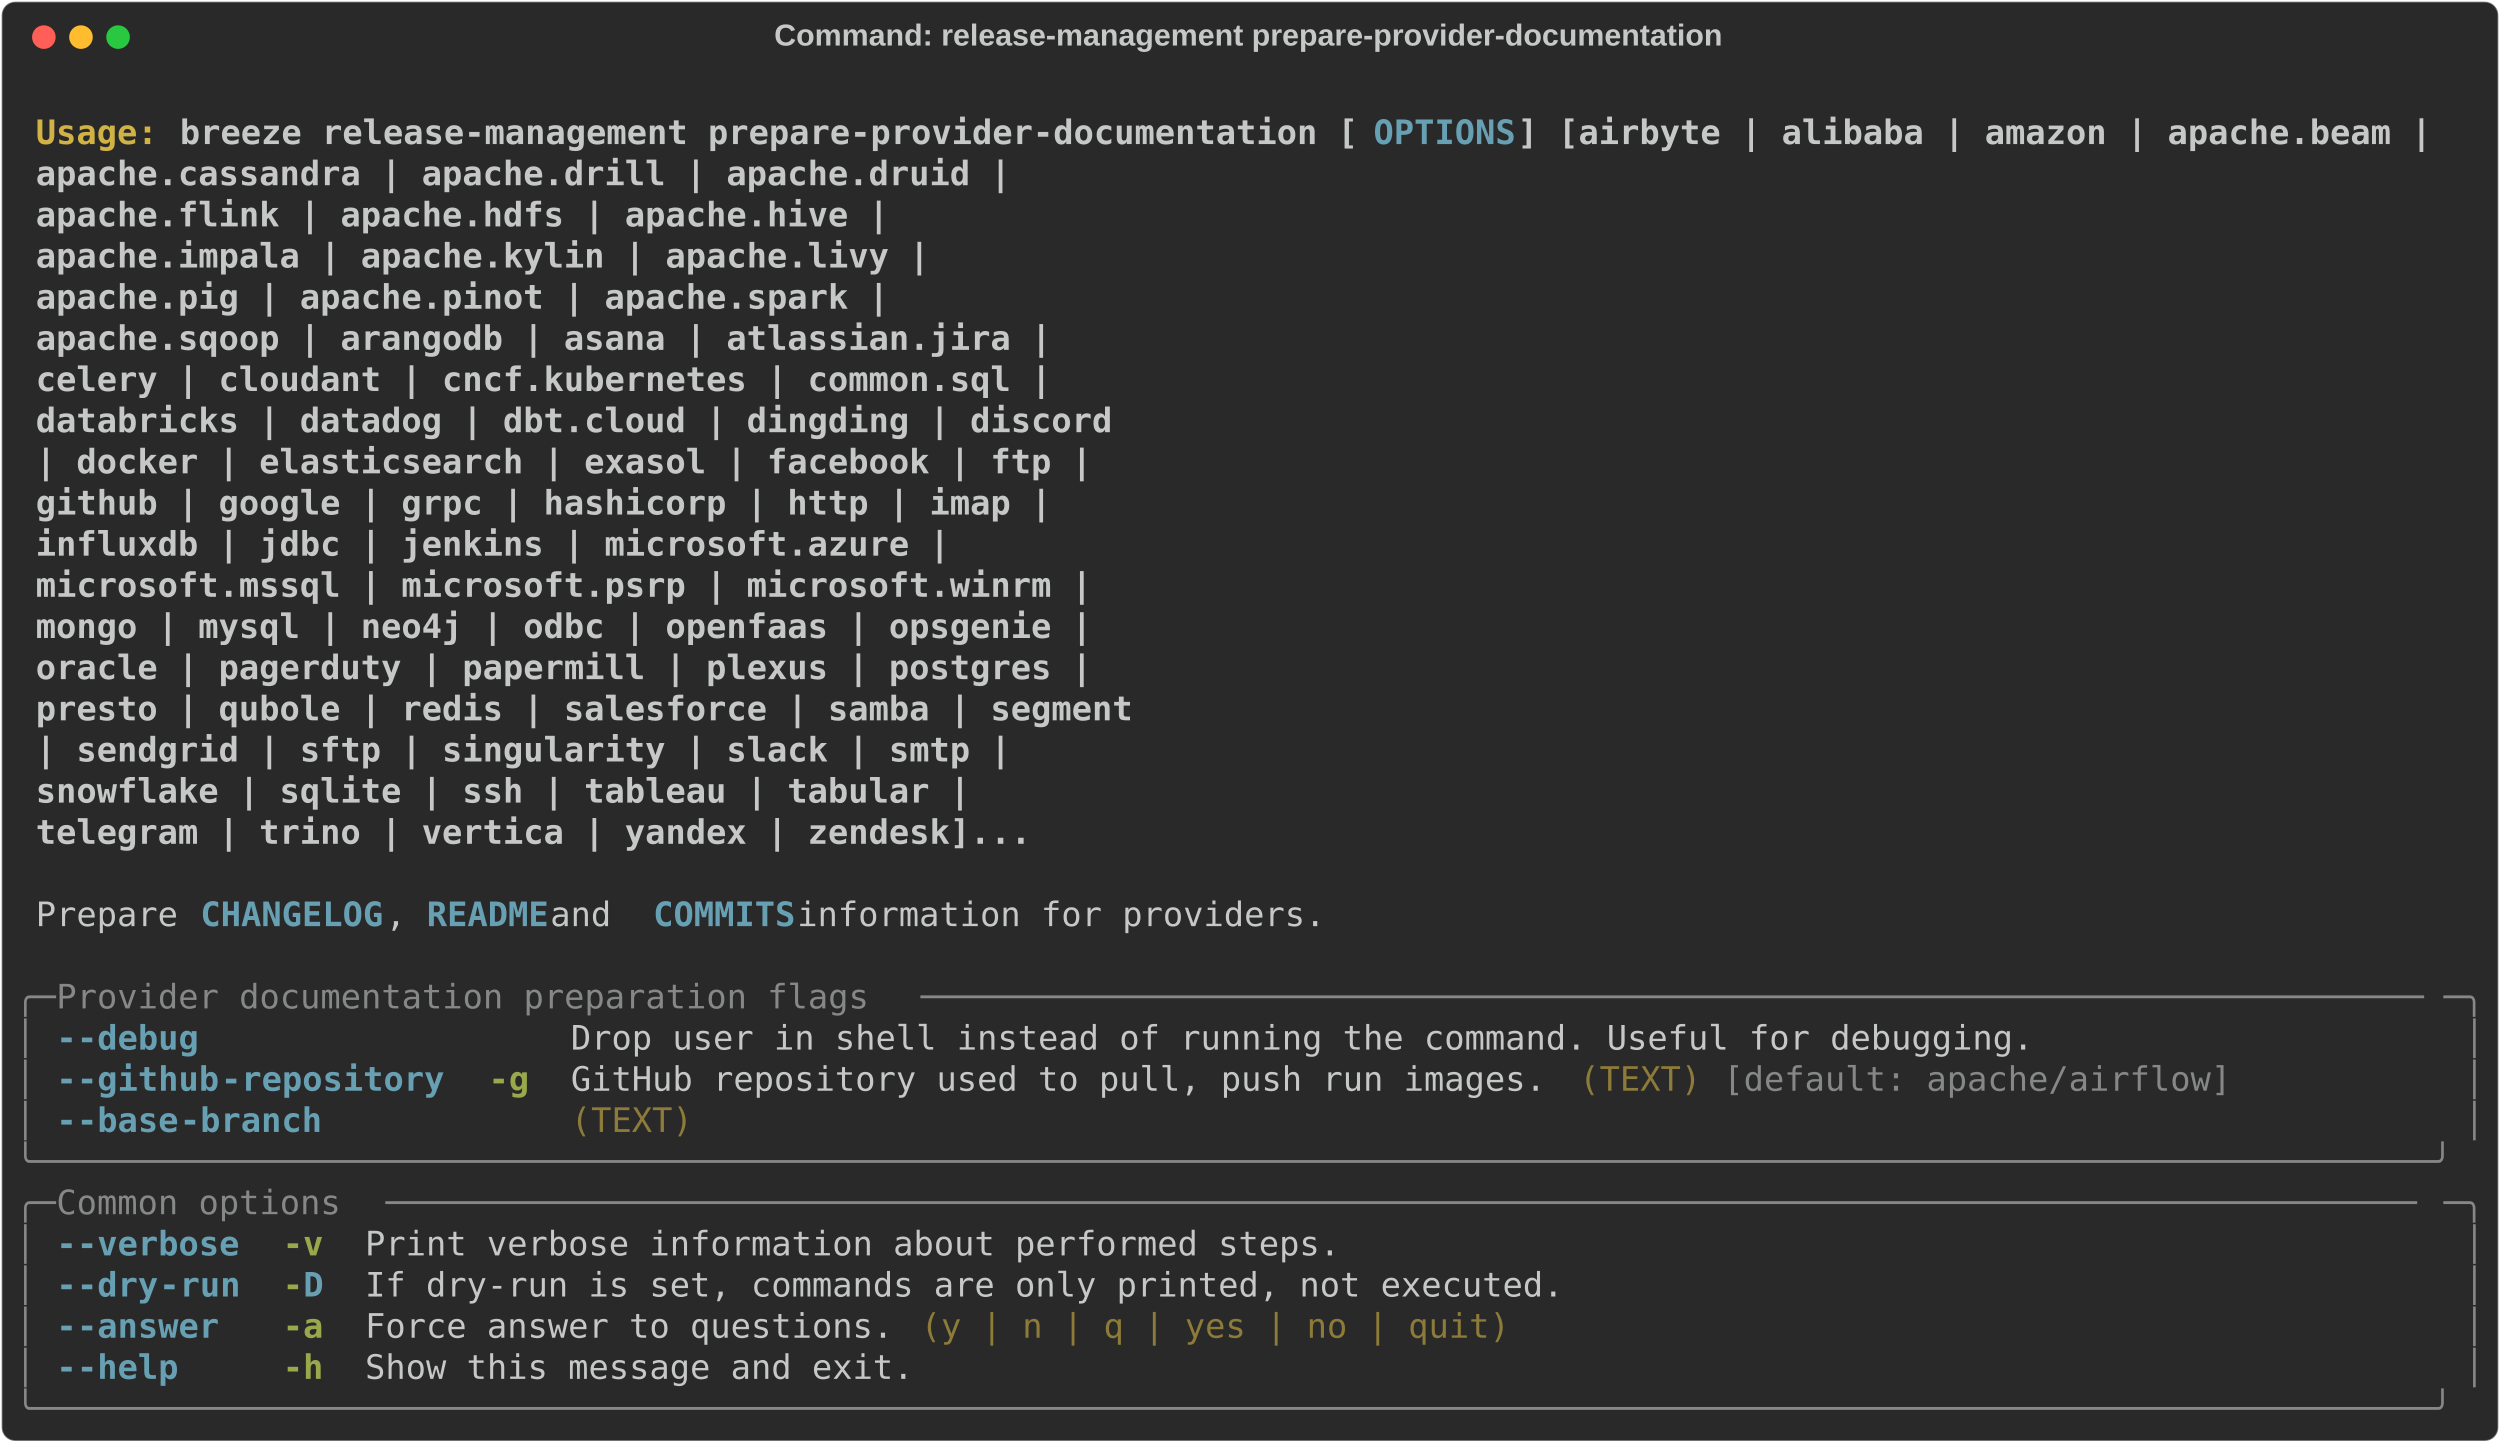
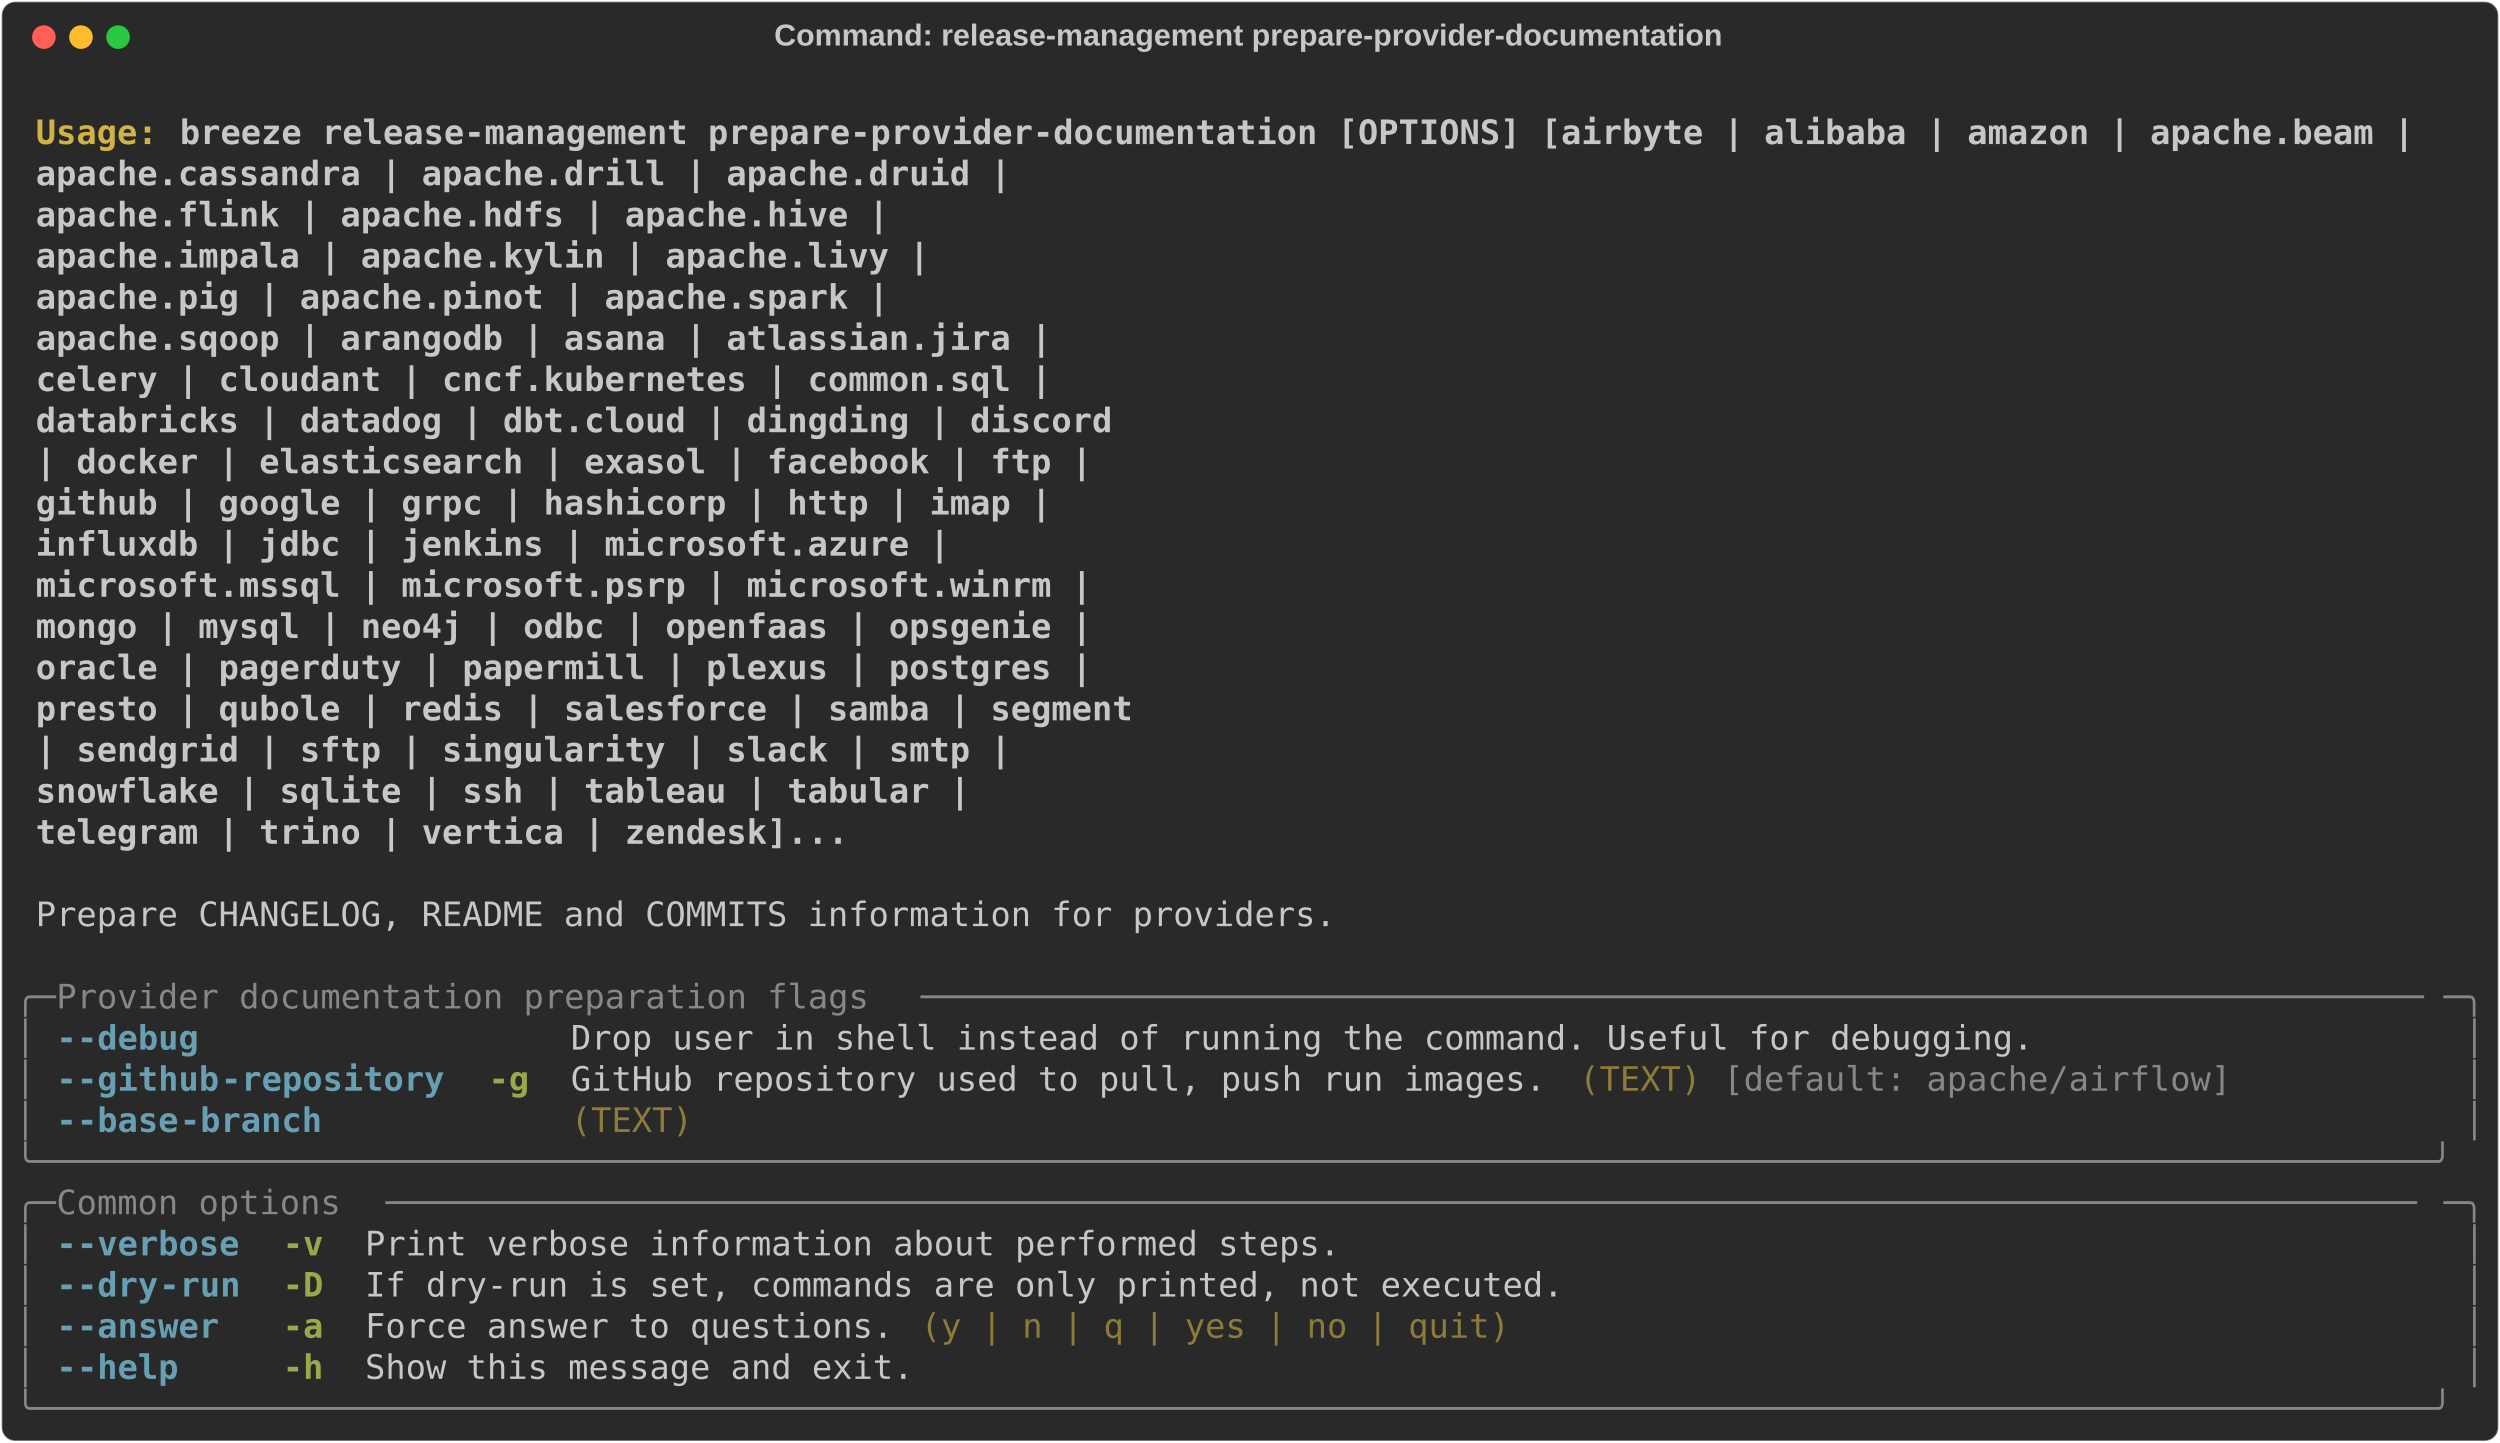
<svg xmlns="http://www.w3.org/2000/svg" class="rich-terminal" viewBox="0 0 1482 855.2">
  <style>

    @font-face {
        font-family: "Fira Code";
        src: local("FiraCode-Regular"),
                url("https://cdnjs.cloudflare.com/ajax/libs/firacode/6.2.0/woff2/FiraCode-Regular.woff2") format("woff2"),
                url("https://cdnjs.cloudflare.com/ajax/libs/firacode/6.2.0/woff/FiraCode-Regular.woff") format("woff");
        font-style: normal;
        font-weight: 400;
    }
    @font-face {
        font-family: "Fira Code";
        src: local("FiraCode-Bold"),
                url("https://cdnjs.cloudflare.com/ajax/libs/firacode/6.2.0/woff2/FiraCode-Bold.woff2") format("woff2"),
                url("https://cdnjs.cloudflare.com/ajax/libs/firacode/6.2.0/woff/FiraCode-Bold.woff") format("woff");
        font-style: bold;
        font-weight: 700;
    }

    .breeze-release-management-prepare-provider-documentation-matrix {
        font-family: Fira Code, monospace;
        font-size: 20px;
        line-height: 24.4px;
        font-variant-east-asian: full-width;
    }

    .breeze-release-management-prepare-provider-documentation-title {
        font-size: 18px;
        font-weight: bold;
        font-family: arial;
    }

    .breeze-release-management-prepare-provider-documentation-r1 { fill: #c5c8c6;font-weight: bold }
.breeze-release-management-prepare-provider-documentation-r2 { fill: #c5c8c6 }
.breeze-release-management-prepare-provider-documentation-r3 { fill: #d0b344;font-weight: bold }
- .breeze-release-management-prepare-provider-documentation-r4 { fill: #68a0b3;font-weight: bold }
- .breeze-release-management-prepare-provider-documentation-r5 { fill: #868887 }
+ .breeze-release-management-prepare-provider-documentation-r4 { fill: #868887 }
+ .breeze-release-management-prepare-provider-documentation-r5 { fill: #68a0b3;font-weight: bold }
.breeze-release-management-prepare-provider-documentation-r6 { fill: #98a84b;font-weight: bold }
.breeze-release-management-prepare-provider-documentation-r7 { fill: #8d7b39 }
    </style>
  <defs>
    <clipPath id="breeze-release-management-prepare-provider-documentation-clip-terminal">
      <rect x="0" y="0" width="1463.0" height="804.2" />
    </clipPath>
    <clipPath id="breeze-release-management-prepare-provider-documentation-line-0">
      <rect x="0" y="1.5" width="1464" height="24.65" />
    </clipPath>
    <clipPath id="breeze-release-management-prepare-provider-documentation-line-1">
      <rect x="0" y="25.9" width="1464" height="24.65" />
    </clipPath>
    <clipPath id="breeze-release-management-prepare-provider-documentation-line-2">
      <rect x="0" y="50.3" width="1464" height="24.65" />
    </clipPath>
    <clipPath id="breeze-release-management-prepare-provider-documentation-line-3">
      <rect x="0" y="74.7" width="1464" height="24.65" />
    </clipPath>
    <clipPath id="breeze-release-management-prepare-provider-documentation-line-4">
      <rect x="0" y="99.1" width="1464" height="24.65" />
    </clipPath>
    <clipPath id="breeze-release-management-prepare-provider-documentation-line-5">
      <rect x="0" y="123.5" width="1464" height="24.65" />
    </clipPath>
    <clipPath id="breeze-release-management-prepare-provider-documentation-line-6">
      <rect x="0" y="147.9" width="1464" height="24.65" />
    </clipPath>
    <clipPath id="breeze-release-management-prepare-provider-documentation-line-7">
      <rect x="0" y="172.3" width="1464" height="24.65" />
    </clipPath>
    <clipPath id="breeze-release-management-prepare-provider-documentation-line-8">
      <rect x="0" y="196.7" width="1464" height="24.65" />
    </clipPath>
    <clipPath id="breeze-release-management-prepare-provider-documentation-line-9">
      <rect x="0" y="221.1" width="1464" height="24.65" />
    </clipPath>
    <clipPath id="breeze-release-management-prepare-provider-documentation-line-10">
      <rect x="0" y="245.5" width="1464" height="24.65" />
    </clipPath>
    <clipPath id="breeze-release-management-prepare-provider-documentation-line-11">
      <rect x="0" y="269.9" width="1464" height="24.65" />
    </clipPath>
    <clipPath id="breeze-release-management-prepare-provider-documentation-line-12">
      <rect x="0" y="294.3" width="1464" height="24.65" />
    </clipPath>
    <clipPath id="breeze-release-management-prepare-provider-documentation-line-13">
      <rect x="0" y="318.7" width="1464" height="24.65" />
    </clipPath>
    <clipPath id="breeze-release-management-prepare-provider-documentation-line-14">
      <rect x="0" y="343.1" width="1464" height="24.65" />
    </clipPath>
    <clipPath id="breeze-release-management-prepare-provider-documentation-line-15">
      <rect x="0" y="367.5" width="1464" height="24.65" />
    </clipPath>
    <clipPath id="breeze-release-management-prepare-provider-documentation-line-16">
      <rect x="0" y="391.9" width="1464" height="24.65" />
    </clipPath>
    <clipPath id="breeze-release-management-prepare-provider-documentation-line-17">
      <rect x="0" y="416.3" width="1464" height="24.65" />
    </clipPath>
    <clipPath id="breeze-release-management-prepare-provider-documentation-line-18">
      <rect x="0" y="440.7" width="1464" height="24.65" />
    </clipPath>
    <clipPath id="breeze-release-management-prepare-provider-documentation-line-19">
      <rect x="0" y="465.1" width="1464" height="24.65" />
    </clipPath>
    <clipPath id="breeze-release-management-prepare-provider-documentation-line-20">
      <rect x="0" y="489.5" width="1464" height="24.65" />
    </clipPath>
    <clipPath id="breeze-release-management-prepare-provider-documentation-line-21">
      <rect x="0" y="513.9" width="1464" height="24.65" />
    </clipPath>
    <clipPath id="breeze-release-management-prepare-provider-documentation-line-22">
      <rect x="0" y="538.3" width="1464" height="24.65" />
    </clipPath>
    <clipPath id="breeze-release-management-prepare-provider-documentation-line-23">
      <rect x="0" y="562.7" width="1464" height="24.65" />
    </clipPath>
    <clipPath id="breeze-release-management-prepare-provider-documentation-line-24">
      <rect x="0" y="587.1" width="1464" height="24.65" />
    </clipPath>
    <clipPath id="breeze-release-management-prepare-provider-documentation-line-25">
      <rect x="0" y="611.5" width="1464" height="24.65" />
    </clipPath>
    <clipPath id="breeze-release-management-prepare-provider-documentation-line-26">
      <rect x="0" y="635.9" width="1464" height="24.65" />
    </clipPath>
    <clipPath id="breeze-release-management-prepare-provider-documentation-line-27">
      <rect x="0" y="660.3" width="1464" height="24.65" />
    </clipPath>
    <clipPath id="breeze-release-management-prepare-provider-documentation-line-28">
      <rect x="0" y="684.7" width="1464" height="24.65" />
    </clipPath>
    <clipPath id="breeze-release-management-prepare-provider-documentation-line-29">
      <rect x="0" y="709.1" width="1464" height="24.65" />
    </clipPath>
    <clipPath id="breeze-release-management-prepare-provider-documentation-line-30">
      <rect x="0" y="733.5" width="1464" height="24.65" />
    </clipPath>
    <clipPath id="breeze-release-management-prepare-provider-documentation-line-31">
      <rect x="0" y="757.9" width="1464" height="24.65" />
    </clipPath>
  </defs>
  <rect fill="#292929" stroke="rgba(255,255,255,0.35)" stroke-width="1" x="1" y="1" width="1480" height="853.2" rx="8" />
  <text class="breeze-release-management-prepare-provider-documentation-title" fill="#c5c8c6" text-anchor="middle" x="740" y="27">Command: release-management prepare-provider-documentation</text>
  <g transform="translate(26,22)">
    <circle cx="0" cy="0" r="7" fill="#ff5f57" />
    <circle cx="22" cy="0" r="7" fill="#febc2e" />
    <circle cx="44" cy="0" r="7" fill="#28c840" />
  </g>
  <g transform="translate(9, 41)" clip-path="url(#breeze-release-management-prepare-provider-documentation-clip-terminal)">
    <g class="breeze-release-management-prepare-provider-documentation-matrix">
      <text class="breeze-release-management-prepare-provider-documentation-r2" x="1464" y="20" textLength="12.2" clip-path="url(#breeze-release-management-prepare-provider-documentation-line-0)">
</text>
      <text class="breeze-release-management-prepare-provider-documentation-r3" x="12.2" y="44.4" textLength="85.4" clip-path="url(#breeze-release-management-prepare-provider-documentation-line-1)">Usage: </text>
-       <text class="breeze-release-management-prepare-provider-documentation-r1" x="97.6" y="44.4" textLength="707.6" clip-path="url(#breeze-release-management-prepare-provider-documentation-line-1)">breeze release-management prepare-provider-documentation [</text>
-       <text class="breeze-release-management-prepare-provider-documentation-r4" x="805.2" y="44.4" textLength="85.4" clip-path="url(#breeze-release-management-prepare-provider-documentation-line-1)">OPTIONS</text>
-       <text class="breeze-release-management-prepare-provider-documentation-r1" x="890.6" y="44.4" textLength="549" clip-path="url(#breeze-release-management-prepare-provider-documentation-line-1)">] [airbyte | alibaba | amazon | apache.beam |</text>
+       <text class="breeze-release-management-prepare-provider-documentation-r1" x="97.6" y="44.4" textLength="1342" clip-path="url(#breeze-release-management-prepare-provider-documentation-line-1)">breeze release-management prepare-provider-documentation [OPTIONS] [airbyte | alibaba | amazon | apache.beam |</text>
      <text class="breeze-release-management-prepare-provider-documentation-r2" x="1464" y="44.4" textLength="12.2" clip-path="url(#breeze-release-management-prepare-provider-documentation-line-1)">
</text>
      <text class="breeze-release-management-prepare-provider-documentation-r1" x="12.2" y="68.8" textLength="1366.4" clip-path="url(#breeze-release-management-prepare-provider-documentation-line-2)">                                                                apache.cassandra | apache.drill | apache.druid |</text>
      <text class="breeze-release-management-prepare-provider-documentation-r2" x="1464" y="68.8" textLength="12.2" clip-path="url(#breeze-release-management-prepare-provider-documentation-line-2)">
</text>
      <text class="breeze-release-management-prepare-provider-documentation-r1" x="12.2" y="93.2" textLength="1293.2" clip-path="url(#breeze-release-management-prepare-provider-documentation-line-3)">                                                                apache.flink | apache.hdfs | apache.hive |</text>
      <text class="breeze-release-management-prepare-provider-documentation-r2" x="1464" y="93.2" textLength="12.2" clip-path="url(#breeze-release-management-prepare-provider-documentation-line-3)">
</text>
      <text class="breeze-release-management-prepare-provider-documentation-r1" x="12.2" y="117.6" textLength="1317.6" clip-path="url(#breeze-release-management-prepare-provider-documentation-line-4)">                                                                apache.impala | apache.kylin | apache.livy |</text>
      <text class="breeze-release-management-prepare-provider-documentation-r2" x="1464" y="117.6" textLength="12.2" clip-path="url(#breeze-release-management-prepare-provider-documentation-line-4)">
</text>
      <text class="breeze-release-management-prepare-provider-documentation-r1" x="12.2" y="142" textLength="1293.2" clip-path="url(#breeze-release-management-prepare-provider-documentation-line-5)">                                                                apache.pig | apache.pinot | apache.spark |</text>
      <text class="breeze-release-management-prepare-provider-documentation-r2" x="1464" y="142" textLength="12.2" clip-path="url(#breeze-release-management-prepare-provider-documentation-line-5)">
</text>
      <text class="breeze-release-management-prepare-provider-documentation-r1" x="12.2" y="166.4" textLength="1390.8" clip-path="url(#breeze-release-management-prepare-provider-documentation-line-6)">                                                                apache.sqoop | arangodb | asana | atlassian.jira |</text>
      <text class="breeze-release-management-prepare-provider-documentation-r2" x="1464" y="166.4" textLength="12.2" clip-path="url(#breeze-release-management-prepare-provider-documentation-line-6)">
</text>
      <text class="breeze-release-management-prepare-provider-documentation-r1" x="12.2" y="190.8" textLength="1390.8" clip-path="url(#breeze-release-management-prepare-provider-documentation-line-7)">                                                                celery | cloudant | cncf.kubernetes | common.sql |</text>
      <text class="breeze-release-management-prepare-provider-documentation-r2" x="1464" y="190.8" textLength="12.2" clip-path="url(#breeze-release-management-prepare-provider-documentation-line-7)">
</text>
      <text class="breeze-release-management-prepare-provider-documentation-r1" x="12.2" y="215.2" textLength="1427.4" clip-path="url(#breeze-release-management-prepare-provider-documentation-line-8)">                                                                databricks | datadog | dbt.cloud | dingding | discord</text>
      <text class="breeze-release-management-prepare-provider-documentation-r2" x="1464" y="215.2" textLength="12.2" clip-path="url(#breeze-release-management-prepare-provider-documentation-line-8)">
</text>
      <text class="breeze-release-management-prepare-provider-documentation-r1" x="12.2" y="239.6" textLength="1415.2" clip-path="url(#breeze-release-management-prepare-provider-documentation-line-9)">                                                                | docker | elasticsearch | exasol | facebook | ftp |</text>
      <text class="breeze-release-management-prepare-provider-documentation-r2" x="1464" y="239.6" textLength="12.2" clip-path="url(#breeze-release-management-prepare-provider-documentation-line-9)">
</text>
      <text class="breeze-release-management-prepare-provider-documentation-r1" x="12.2" y="264" textLength="1390.8" clip-path="url(#breeze-release-management-prepare-provider-documentation-line-10)">                                                                github | google | grpc | hashicorp | http | imap |</text>
      <text class="breeze-release-management-prepare-provider-documentation-r2" x="1464" y="264" textLength="12.2" clip-path="url(#breeze-release-management-prepare-provider-documentation-line-10)">
</text>
      <text class="breeze-release-management-prepare-provider-documentation-r1" x="12.2" y="288.4" textLength="1329.8" clip-path="url(#breeze-release-management-prepare-provider-documentation-line-11)">                                                                influxdb | jdbc | jenkins | microsoft.azure |</text>
      <text class="breeze-release-management-prepare-provider-documentation-r2" x="1464" y="288.4" textLength="12.2" clip-path="url(#breeze-release-management-prepare-provider-documentation-line-11)">
</text>
      <text class="breeze-release-management-prepare-provider-documentation-r1" x="12.2" y="312.8" textLength="1415.2" clip-path="url(#breeze-release-management-prepare-provider-documentation-line-12)">                                                                microsoft.mssql | microsoft.psrp | microsoft.winrm |</text>
      <text class="breeze-release-management-prepare-provider-documentation-r2" x="1464" y="312.8" textLength="12.2" clip-path="url(#breeze-release-management-prepare-provider-documentation-line-12)">
</text>
      <text class="breeze-release-management-prepare-provider-documentation-r1" x="12.2" y="337.2" textLength="1415.2" clip-path="url(#breeze-release-management-prepare-provider-documentation-line-13)">                                                                mongo | mysql | neo4j | odbc | openfaas | opsgenie |</text>
      <text class="breeze-release-management-prepare-provider-documentation-r2" x="1464" y="337.2" textLength="12.2" clip-path="url(#breeze-release-management-prepare-provider-documentation-line-13)">
</text>
      <text class="breeze-release-management-prepare-provider-documentation-r1" x="12.2" y="361.6" textLength="1415.2" clip-path="url(#breeze-release-management-prepare-provider-documentation-line-14)">                                                                oracle | pagerduty | papermill | plexus | postgres |</text>
      <text class="breeze-release-management-prepare-provider-documentation-r2" x="1464" y="361.6" textLength="12.2" clip-path="url(#breeze-release-management-prepare-provider-documentation-line-14)">
</text>
      <text class="breeze-release-management-prepare-provider-documentation-r1" x="12.2" y="386" textLength="1439.6" clip-path="url(#breeze-release-management-prepare-provider-documentation-line-15)">                                                                presto | qubole | redis | salesforce | samba | segment</text>
      <text class="breeze-release-management-prepare-provider-documentation-r2" x="1464" y="386" textLength="12.2" clip-path="url(#breeze-release-management-prepare-provider-documentation-line-15)">
</text>
      <text class="breeze-release-management-prepare-provider-documentation-r1" x="12.2" y="410.4" textLength="1366.4" clip-path="url(#breeze-release-management-prepare-provider-documentation-line-16)">                                                                | sendgrid | sftp | singularity | slack | smtp |</text>
      <text class="breeze-release-management-prepare-provider-documentation-r2" x="1464" y="410.4" textLength="12.2" clip-path="url(#breeze-release-management-prepare-provider-documentation-line-16)">
</text>
      <text class="breeze-release-management-prepare-provider-documentation-r1" x="12.2" y="434.8" textLength="1342" clip-path="url(#breeze-release-management-prepare-provider-documentation-line-17)">                                                                snowflake | sqlite | ssh | tableau | tabular |</text>
      <text class="breeze-release-management-prepare-provider-documentation-r2" x="1464" y="434.8" textLength="12.2" clip-path="url(#breeze-release-management-prepare-provider-documentation-line-17)">
</text>
-       <text class="breeze-release-management-prepare-provider-documentation-r1" x="12.2" y="459.2" textLength="1378.6" clip-path="url(#breeze-release-management-prepare-provider-documentation-line-18)">                                                                telegram | trino | vertica | yandex | zendesk]...</text>
+       <text class="breeze-release-management-prepare-provider-documentation-r1" x="12.2" y="459.2" textLength="1268.8" clip-path="url(#breeze-release-management-prepare-provider-documentation-line-18)">                                                                telegram | trino | vertica | zendesk]...</text>
      <text class="breeze-release-management-prepare-provider-documentation-r2" x="1464" y="459.2" textLength="12.2" clip-path="url(#breeze-release-management-prepare-provider-documentation-line-18)">
</text>
      <text class="breeze-release-management-prepare-provider-documentation-r2" x="1464" y="483.6" textLength="12.2" clip-path="url(#breeze-release-management-prepare-provider-documentation-line-19)">
</text>
-       <text class="breeze-release-management-prepare-provider-documentation-r2" x="12.2" y="508" textLength="97.6" clip-path="url(#breeze-release-management-prepare-provider-documentation-line-20)">Prepare </text>
-       <text class="breeze-release-management-prepare-provider-documentation-r4" x="109.8" y="508" textLength="109.8" clip-path="url(#breeze-release-management-prepare-provider-documentation-line-20)">CHANGELOG</text>
-       <text class="breeze-release-management-prepare-provider-documentation-r2" x="219.6" y="508" textLength="24.4" clip-path="url(#breeze-release-management-prepare-provider-documentation-line-20)">, </text>
-       <text class="breeze-release-management-prepare-provider-documentation-r4" x="244" y="508" textLength="73.2" clip-path="url(#breeze-release-management-prepare-provider-documentation-line-20)">README</text>
-       <text class="breeze-release-management-prepare-provider-documentation-r2" x="317.2" y="508" textLength="61" clip-path="url(#breeze-release-management-prepare-provider-documentation-line-20)"> and </text>
-       <text class="breeze-release-management-prepare-provider-documentation-r4" x="378.2" y="508" textLength="85.4" clip-path="url(#breeze-release-management-prepare-provider-documentation-line-20)">COMMITS</text>
-       <text class="breeze-release-management-prepare-provider-documentation-r2" x="463.6" y="508" textLength="329.4" clip-path="url(#breeze-release-management-prepare-provider-documentation-line-20)"> information for providers.</text>
+       <text class="breeze-release-management-prepare-provider-documentation-r2" x="12.2" y="508" textLength="780.8" clip-path="url(#breeze-release-management-prepare-provider-documentation-line-20)">Prepare CHANGELOG, README and COMMITS information for providers.</text>
      <text class="breeze-release-management-prepare-provider-documentation-r2" x="1464" y="508" textLength="12.2" clip-path="url(#breeze-release-management-prepare-provider-documentation-line-20)">
</text>
      <text class="breeze-release-management-prepare-provider-documentation-r2" x="1464" y="532.4" textLength="12.2" clip-path="url(#breeze-release-management-prepare-provider-documentation-line-21)">
</text>
-       <text class="breeze-release-management-prepare-provider-documentation-r5" x="0" y="556.8" textLength="24.4" clip-path="url(#breeze-release-management-prepare-provider-documentation-line-22)">╭─</text>
-       <text class="breeze-release-management-prepare-provider-documentation-r5" x="24.4" y="556.8" textLength="512.4" clip-path="url(#breeze-release-management-prepare-provider-documentation-line-22)"> Provider documentation preparation flags </text>
-       <text class="breeze-release-management-prepare-provider-documentation-r5" x="536.8" y="556.8" textLength="902.8" clip-path="url(#breeze-release-management-prepare-provider-documentation-line-22)">──────────────────────────────────────────────────────────────────────────</text>
-       <text class="breeze-release-management-prepare-provider-documentation-r5" x="1439.6" y="556.8" textLength="24.4" clip-path="url(#breeze-release-management-prepare-provider-documentation-line-22)">─╮</text>
+       <text class="breeze-release-management-prepare-provider-documentation-r4" x="0" y="556.8" textLength="24.4" clip-path="url(#breeze-release-management-prepare-provider-documentation-line-22)">╭─</text>
+       <text class="breeze-release-management-prepare-provider-documentation-r4" x="24.4" y="556.8" textLength="512.4" clip-path="url(#breeze-release-management-prepare-provider-documentation-line-22)"> Provider documentation preparation flags </text>
+       <text class="breeze-release-management-prepare-provider-documentation-r4" x="536.8" y="556.8" textLength="902.8" clip-path="url(#breeze-release-management-prepare-provider-documentation-line-22)">──────────────────────────────────────────────────────────────────────────</text>
+       <text class="breeze-release-management-prepare-provider-documentation-r4" x="1439.6" y="556.8" textLength="24.4" clip-path="url(#breeze-release-management-prepare-provider-documentation-line-22)">─╮</text>
      <text class="breeze-release-management-prepare-provider-documentation-r2" x="1464" y="556.8" textLength="12.2" clip-path="url(#breeze-release-management-prepare-provider-documentation-line-22)">
</text>
-       <text class="breeze-release-management-prepare-provider-documentation-r5" x="0" y="581.2" textLength="12.2" clip-path="url(#breeze-release-management-prepare-provider-documentation-line-23)">│</text>
-       <text class="breeze-release-management-prepare-provider-documentation-r4" x="24.4" y="581.2" textLength="12.2" clip-path="url(#breeze-release-management-prepare-provider-documentation-line-23)">-</text>
-       <text class="breeze-release-management-prepare-provider-documentation-r4" x="36.6" y="581.2" textLength="73.2" clip-path="url(#breeze-release-management-prepare-provider-documentation-line-23)">-debug</text>
+       <text class="breeze-release-management-prepare-provider-documentation-r4" x="0" y="581.2" textLength="12.2" clip-path="url(#breeze-release-management-prepare-provider-documentation-line-23)">│</text>
+       <text class="breeze-release-management-prepare-provider-documentation-r5" x="24.4" y="581.2" textLength="12.2" clip-path="url(#breeze-release-management-prepare-provider-documentation-line-23)">-</text>
+       <text class="breeze-release-management-prepare-provider-documentation-r5" x="36.6" y="581.2" textLength="73.2" clip-path="url(#breeze-release-management-prepare-provider-documentation-line-23)">-debug</text>
      <text class="breeze-release-management-prepare-provider-documentation-r2" x="329.4" y="581.2" textLength="878.4" clip-path="url(#breeze-release-management-prepare-provider-documentation-line-23)">Drop user in shell instead of running the command. Useful for debugging.</text>
-       <text class="breeze-release-management-prepare-provider-documentation-r5" x="1451.8" y="581.2" textLength="12.2" clip-path="url(#breeze-release-management-prepare-provider-documentation-line-23)">│</text>
+       <text class="breeze-release-management-prepare-provider-documentation-r4" x="1451.8" y="581.2" textLength="12.2" clip-path="url(#breeze-release-management-prepare-provider-documentation-line-23)">│</text>
      <text class="breeze-release-management-prepare-provider-documentation-r2" x="1464" y="581.2" textLength="12.2" clip-path="url(#breeze-release-management-prepare-provider-documentation-line-23)">
</text>
-       <text class="breeze-release-management-prepare-provider-documentation-r5" x="0" y="605.6" textLength="12.2" clip-path="url(#breeze-release-management-prepare-provider-documentation-line-24)">│</text>
-       <text class="breeze-release-management-prepare-provider-documentation-r4" x="24.4" y="605.6" textLength="12.2" clip-path="url(#breeze-release-management-prepare-provider-documentation-line-24)">-</text>
-       <text class="breeze-release-management-prepare-provider-documentation-r4" x="36.6" y="605.6" textLength="85.4" clip-path="url(#breeze-release-management-prepare-provider-documentation-line-24)">-github</text>
-       <text class="breeze-release-management-prepare-provider-documentation-r4" x="122" y="605.6" textLength="134.2" clip-path="url(#breeze-release-management-prepare-provider-documentation-line-24)">-repository</text>
+       <text class="breeze-release-management-prepare-provider-documentation-r4" x="0" y="605.6" textLength="12.2" clip-path="url(#breeze-release-management-prepare-provider-documentation-line-24)">│</text>
+       <text class="breeze-release-management-prepare-provider-documentation-r5" x="24.4" y="605.6" textLength="12.2" clip-path="url(#breeze-release-management-prepare-provider-documentation-line-24)">-</text>
+       <text class="breeze-release-management-prepare-provider-documentation-r5" x="36.6" y="605.6" textLength="85.4" clip-path="url(#breeze-release-management-prepare-provider-documentation-line-24)">-github</text>
+       <text class="breeze-release-management-prepare-provider-documentation-r5" x="122" y="605.6" textLength="134.2" clip-path="url(#breeze-release-management-prepare-provider-documentation-line-24)">-repository</text>
      <text class="breeze-release-management-prepare-provider-documentation-r6" x="280.6" y="605.6" textLength="24.4" clip-path="url(#breeze-release-management-prepare-provider-documentation-line-24)">-g</text>
      <text class="breeze-release-management-prepare-provider-documentation-r2" x="329.4" y="605.6" textLength="585.6" clip-path="url(#breeze-release-management-prepare-provider-documentation-line-24)">GitHub repository used to pull, push run images.</text>
      <text class="breeze-release-management-prepare-provider-documentation-r7" x="927.2" y="605.6" textLength="73.2" clip-path="url(#breeze-release-management-prepare-provider-documentation-line-24)">(TEXT)</text>
-       <text class="breeze-release-management-prepare-provider-documentation-r5" x="1012.6" y="605.6" textLength="305" clip-path="url(#breeze-release-management-prepare-provider-documentation-line-24)">[default: apache/airflow]</text>
-       <text class="breeze-release-management-prepare-provider-documentation-r5" x="1451.8" y="605.6" textLength="12.2" clip-path="url(#breeze-release-management-prepare-provider-documentation-line-24)">│</text>
+       <text class="breeze-release-management-prepare-provider-documentation-r4" x="1012.6" y="605.6" textLength="305" clip-path="url(#breeze-release-management-prepare-provider-documentation-line-24)">[default: apache/airflow]</text>
+       <text class="breeze-release-management-prepare-provider-documentation-r4" x="1451.8" y="605.6" textLength="12.2" clip-path="url(#breeze-release-management-prepare-provider-documentation-line-24)">│</text>
      <text class="breeze-release-management-prepare-provider-documentation-r2" x="1464" y="605.6" textLength="12.2" clip-path="url(#breeze-release-management-prepare-provider-documentation-line-24)">
</text>
-       <text class="breeze-release-management-prepare-provider-documentation-r5" x="0" y="630" textLength="12.2" clip-path="url(#breeze-release-management-prepare-provider-documentation-line-25)">│</text>
-       <text class="breeze-release-management-prepare-provider-documentation-r4" x="24.4" y="630" textLength="12.2" clip-path="url(#breeze-release-management-prepare-provider-documentation-line-25)">-</text>
-       <text class="breeze-release-management-prepare-provider-documentation-r4" x="36.6" y="630" textLength="61" clip-path="url(#breeze-release-management-prepare-provider-documentation-line-25)">-base</text>
-       <text class="breeze-release-management-prepare-provider-documentation-r4" x="97.6" y="630" textLength="85.4" clip-path="url(#breeze-release-management-prepare-provider-documentation-line-25)">-branch</text>
+       <text class="breeze-release-management-prepare-provider-documentation-r4" x="0" y="630" textLength="12.2" clip-path="url(#breeze-release-management-prepare-provider-documentation-line-25)">│</text>
+       <text class="breeze-release-management-prepare-provider-documentation-r5" x="24.4" y="630" textLength="12.2" clip-path="url(#breeze-release-management-prepare-provider-documentation-line-25)">-</text>
+       <text class="breeze-release-management-prepare-provider-documentation-r5" x="36.6" y="630" textLength="61" clip-path="url(#breeze-release-management-prepare-provider-documentation-line-25)">-base</text>
+       <text class="breeze-release-management-prepare-provider-documentation-r5" x="97.6" y="630" textLength="85.4" clip-path="url(#breeze-release-management-prepare-provider-documentation-line-25)">-branch</text>
      <text class="breeze-release-management-prepare-provider-documentation-r7" x="329.4" y="630" textLength="73.2" clip-path="url(#breeze-release-management-prepare-provider-documentation-line-25)">(TEXT)</text>
-       <text class="breeze-release-management-prepare-provider-documentation-r5" x="1451.8" y="630" textLength="12.2" clip-path="url(#breeze-release-management-prepare-provider-documentation-line-25)">│</text>
+       <text class="breeze-release-management-prepare-provider-documentation-r4" x="1451.8" y="630" textLength="12.2" clip-path="url(#breeze-release-management-prepare-provider-documentation-line-25)">│</text>
      <text class="breeze-release-management-prepare-provider-documentation-r2" x="1464" y="630" textLength="12.2" clip-path="url(#breeze-release-management-prepare-provider-documentation-line-25)">
</text>
-       <text class="breeze-release-management-prepare-provider-documentation-r5" x="0" y="654.4" textLength="1464" clip-path="url(#breeze-release-management-prepare-provider-documentation-line-26)">╰──────────────────────────────────────────────────────────────────────────────────────────────────────────────────────╯</text>
+       <text class="breeze-release-management-prepare-provider-documentation-r4" x="0" y="654.4" textLength="1464" clip-path="url(#breeze-release-management-prepare-provider-documentation-line-26)">╰──────────────────────────────────────────────────────────────────────────────────────────────────────────────────────╯</text>
      <text class="breeze-release-management-prepare-provider-documentation-r2" x="1464" y="654.4" textLength="12.2" clip-path="url(#breeze-release-management-prepare-provider-documentation-line-26)">
</text>
-       <text class="breeze-release-management-prepare-provider-documentation-r5" x="0" y="678.8" textLength="24.4" clip-path="url(#breeze-release-management-prepare-provider-documentation-line-27)">╭─</text>
-       <text class="breeze-release-management-prepare-provider-documentation-r5" x="24.4" y="678.8" textLength="195.2" clip-path="url(#breeze-release-management-prepare-provider-documentation-line-27)"> Common options </text>
-       <text class="breeze-release-management-prepare-provider-documentation-r5" x="219.6" y="678.8" textLength="1220" clip-path="url(#breeze-release-management-prepare-provider-documentation-line-27)">────────────────────────────────────────────────────────────────────────────────────────────────────</text>
-       <text class="breeze-release-management-prepare-provider-documentation-r5" x="1439.6" y="678.8" textLength="24.4" clip-path="url(#breeze-release-management-prepare-provider-documentation-line-27)">─╮</text>
+       <text class="breeze-release-management-prepare-provider-documentation-r4" x="0" y="678.8" textLength="24.4" clip-path="url(#breeze-release-management-prepare-provider-documentation-line-27)">╭─</text>
+       <text class="breeze-release-management-prepare-provider-documentation-r4" x="24.4" y="678.8" textLength="195.2" clip-path="url(#breeze-release-management-prepare-provider-documentation-line-27)"> Common options </text>
+       <text class="breeze-release-management-prepare-provider-documentation-r4" x="219.6" y="678.8" textLength="1220" clip-path="url(#breeze-release-management-prepare-provider-documentation-line-27)">────────────────────────────────────────────────────────────────────────────────────────────────────</text>
+       <text class="breeze-release-management-prepare-provider-documentation-r4" x="1439.6" y="678.8" textLength="24.4" clip-path="url(#breeze-release-management-prepare-provider-documentation-line-27)">─╮</text>
      <text class="breeze-release-management-prepare-provider-documentation-r2" x="1464" y="678.8" textLength="12.2" clip-path="url(#breeze-release-management-prepare-provider-documentation-line-27)">
</text>
-       <text class="breeze-release-management-prepare-provider-documentation-r5" x="0" y="703.2" textLength="12.2" clip-path="url(#breeze-release-management-prepare-provider-documentation-line-28)">│</text>
-       <text class="breeze-release-management-prepare-provider-documentation-r4" x="24.4" y="703.2" textLength="12.2" clip-path="url(#breeze-release-management-prepare-provider-documentation-line-28)">-</text>
-       <text class="breeze-release-management-prepare-provider-documentation-r4" x="36.6" y="703.2" textLength="97.6" clip-path="url(#breeze-release-management-prepare-provider-documentation-line-28)">-verbose</text>
+       <text class="breeze-release-management-prepare-provider-documentation-r4" x="0" y="703.2" textLength="12.2" clip-path="url(#breeze-release-management-prepare-provider-documentation-line-28)">│</text>
+       <text class="breeze-release-management-prepare-provider-documentation-r5" x="24.4" y="703.2" textLength="12.2" clip-path="url(#breeze-release-management-prepare-provider-documentation-line-28)">-</text>
+       <text class="breeze-release-management-prepare-provider-documentation-r5" x="36.6" y="703.2" textLength="97.6" clip-path="url(#breeze-release-management-prepare-provider-documentation-line-28)">-verbose</text>
      <text class="breeze-release-management-prepare-provider-documentation-r6" x="158.6" y="703.2" textLength="24.4" clip-path="url(#breeze-release-management-prepare-provider-documentation-line-28)">-v</text>
      <text class="breeze-release-management-prepare-provider-documentation-r2" x="207.4" y="703.2" textLength="585.6" clip-path="url(#breeze-release-management-prepare-provider-documentation-line-28)">Print verbose information about performed steps.</text>
-       <text class="breeze-release-management-prepare-provider-documentation-r5" x="1451.8" y="703.2" textLength="12.2" clip-path="url(#breeze-release-management-prepare-provider-documentation-line-28)">│</text>
+       <text class="breeze-release-management-prepare-provider-documentation-r4" x="1451.8" y="703.2" textLength="12.2" clip-path="url(#breeze-release-management-prepare-provider-documentation-line-28)">│</text>
      <text class="breeze-release-management-prepare-provider-documentation-r2" x="1464" y="703.2" textLength="12.2" clip-path="url(#breeze-release-management-prepare-provider-documentation-line-28)">
</text>
-       <text class="breeze-release-management-prepare-provider-documentation-r5" x="0" y="727.6" textLength="12.2" clip-path="url(#breeze-release-management-prepare-provider-documentation-line-29)">│</text>
-       <text class="breeze-release-management-prepare-provider-documentation-r4" x="24.4" y="727.6" textLength="12.2" clip-path="url(#breeze-release-management-prepare-provider-documentation-line-29)">-</text>
-       <text class="breeze-release-management-prepare-provider-documentation-r4" x="36.6" y="727.6" textLength="48.8" clip-path="url(#breeze-release-management-prepare-provider-documentation-line-29)">-dry</text>
-       <text class="breeze-release-management-prepare-provider-documentation-r4" x="85.4" y="727.6" textLength="48.8" clip-path="url(#breeze-release-management-prepare-provider-documentation-line-29)">-run</text>
-       <text class="breeze-release-management-prepare-provider-documentation-r6" x="158.6" y="727.6" textLength="12.2" clip-path="url(#breeze-release-management-prepare-provider-documentation-line-29)">-</text>
-       <text class="breeze-release-management-prepare-provider-documentation-r4" x="170.8" y="727.6" textLength="12.2" clip-path="url(#breeze-release-management-prepare-provider-documentation-line-29)">D</text>
+       <text class="breeze-release-management-prepare-provider-documentation-r4" x="0" y="727.6" textLength="12.2" clip-path="url(#breeze-release-management-prepare-provider-documentation-line-29)">│</text>
+       <text class="breeze-release-management-prepare-provider-documentation-r5" x="24.4" y="727.6" textLength="12.2" clip-path="url(#breeze-release-management-prepare-provider-documentation-line-29)">-</text>
+       <text class="breeze-release-management-prepare-provider-documentation-r5" x="36.6" y="727.6" textLength="48.8" clip-path="url(#breeze-release-management-prepare-provider-documentation-line-29)">-dry</text>
+       <text class="breeze-release-management-prepare-provider-documentation-r5" x="85.4" y="727.6" textLength="48.8" clip-path="url(#breeze-release-management-prepare-provider-documentation-line-29)">-run</text>
+       <text class="breeze-release-management-prepare-provider-documentation-r6" x="158.6" y="727.6" textLength="24.4" clip-path="url(#breeze-release-management-prepare-provider-documentation-line-29)">-D</text>
      <text class="breeze-release-management-prepare-provider-documentation-r2" x="207.4" y="727.6" textLength="719.8" clip-path="url(#breeze-release-management-prepare-provider-documentation-line-29)">If dry-run is set, commands are only printed, not executed.</text>
-       <text class="breeze-release-management-prepare-provider-documentation-r5" x="1451.8" y="727.6" textLength="12.2" clip-path="url(#breeze-release-management-prepare-provider-documentation-line-29)">│</text>
+       <text class="breeze-release-management-prepare-provider-documentation-r4" x="1451.8" y="727.6" textLength="12.2" clip-path="url(#breeze-release-management-prepare-provider-documentation-line-29)">│</text>
      <text class="breeze-release-management-prepare-provider-documentation-r2" x="1464" y="727.6" textLength="12.2" clip-path="url(#breeze-release-management-prepare-provider-documentation-line-29)">
</text>
-       <text class="breeze-release-management-prepare-provider-documentation-r5" x="0" y="752" textLength="12.2" clip-path="url(#breeze-release-management-prepare-provider-documentation-line-30)">│</text>
-       <text class="breeze-release-management-prepare-provider-documentation-r4" x="24.4" y="752" textLength="12.2" clip-path="url(#breeze-release-management-prepare-provider-documentation-line-30)">-</text>
-       <text class="breeze-release-management-prepare-provider-documentation-r4" x="36.6" y="752" textLength="85.4" clip-path="url(#breeze-release-management-prepare-provider-documentation-line-30)">-answer</text>
+       <text class="breeze-release-management-prepare-provider-documentation-r4" x="0" y="752" textLength="12.2" clip-path="url(#breeze-release-management-prepare-provider-documentation-line-30)">│</text>
+       <text class="breeze-release-management-prepare-provider-documentation-r5" x="24.4" y="752" textLength="12.2" clip-path="url(#breeze-release-management-prepare-provider-documentation-line-30)">-</text>
+       <text class="breeze-release-management-prepare-provider-documentation-r5" x="36.6" y="752" textLength="85.4" clip-path="url(#breeze-release-management-prepare-provider-documentation-line-30)">-answer</text>
      <text class="breeze-release-management-prepare-provider-documentation-r6" x="158.6" y="752" textLength="24.4" clip-path="url(#breeze-release-management-prepare-provider-documentation-line-30)">-a</text>
      <text class="breeze-release-management-prepare-provider-documentation-r2" x="207.4" y="752" textLength="317.2" clip-path="url(#breeze-release-management-prepare-provider-documentation-line-30)">Force answer to questions.</text>
      <text class="breeze-release-management-prepare-provider-documentation-r7" x="536.8" y="752" textLength="353.8" clip-path="url(#breeze-release-management-prepare-provider-documentation-line-30)">(y | n | q | yes | no | quit)</text>
-       <text class="breeze-release-management-prepare-provider-documentation-r5" x="1451.8" y="752" textLength="12.2" clip-path="url(#breeze-release-management-prepare-provider-documentation-line-30)">│</text>
+       <text class="breeze-release-management-prepare-provider-documentation-r4" x="1451.8" y="752" textLength="12.2" clip-path="url(#breeze-release-management-prepare-provider-documentation-line-30)">│</text>
      <text class="breeze-release-management-prepare-provider-documentation-r2" x="1464" y="752" textLength="12.2" clip-path="url(#breeze-release-management-prepare-provider-documentation-line-30)">
</text>
-       <text class="breeze-release-management-prepare-provider-documentation-r5" x="0" y="776.4" textLength="12.2" clip-path="url(#breeze-release-management-prepare-provider-documentation-line-31)">│</text>
-       <text class="breeze-release-management-prepare-provider-documentation-r4" x="24.4" y="776.4" textLength="12.2" clip-path="url(#breeze-release-management-prepare-provider-documentation-line-31)">-</text>
-       <text class="breeze-release-management-prepare-provider-documentation-r4" x="36.6" y="776.4" textLength="61" clip-path="url(#breeze-release-management-prepare-provider-documentation-line-31)">-help</text>
+       <text class="breeze-release-management-prepare-provider-documentation-r4" x="0" y="776.4" textLength="12.2" clip-path="url(#breeze-release-management-prepare-provider-documentation-line-31)">│</text>
+       <text class="breeze-release-management-prepare-provider-documentation-r5" x="24.4" y="776.4" textLength="12.2" clip-path="url(#breeze-release-management-prepare-provider-documentation-line-31)">-</text>
+       <text class="breeze-release-management-prepare-provider-documentation-r5" x="36.6" y="776.4" textLength="61" clip-path="url(#breeze-release-management-prepare-provider-documentation-line-31)">-help</text>
      <text class="breeze-release-management-prepare-provider-documentation-r6" x="158.6" y="776.4" textLength="24.4" clip-path="url(#breeze-release-management-prepare-provider-documentation-line-31)">-h</text>
      <text class="breeze-release-management-prepare-provider-documentation-r2" x="207.4" y="776.4" textLength="329.4" clip-path="url(#breeze-release-management-prepare-provider-documentation-line-31)">Show this message and exit.</text>
-       <text class="breeze-release-management-prepare-provider-documentation-r5" x="1451.8" y="776.4" textLength="12.2" clip-path="url(#breeze-release-management-prepare-provider-documentation-line-31)">│</text>
+       <text class="breeze-release-management-prepare-provider-documentation-r4" x="1451.8" y="776.4" textLength="12.2" clip-path="url(#breeze-release-management-prepare-provider-documentation-line-31)">│</text>
      <text class="breeze-release-management-prepare-provider-documentation-r2" x="1464" y="776.4" textLength="12.2" clip-path="url(#breeze-release-management-prepare-provider-documentation-line-31)">
</text>
-       <text class="breeze-release-management-prepare-provider-documentation-r5" x="0" y="800.8" textLength="1464" clip-path="url(#breeze-release-management-prepare-provider-documentation-line-32)">╰──────────────────────────────────────────────────────────────────────────────────────────────────────────────────────╯</text>
+       <text class="breeze-release-management-prepare-provider-documentation-r4" x="0" y="800.8" textLength="1464" clip-path="url(#breeze-release-management-prepare-provider-documentation-line-32)">╰──────────────────────────────────────────────────────────────────────────────────────────────────────────────────────╯</text>
      <text class="breeze-release-management-prepare-provider-documentation-r2" x="1464" y="800.8" textLength="12.2" clip-path="url(#breeze-release-management-prepare-provider-documentation-line-32)">
</text>
    </g>
  </g>
</svg>
